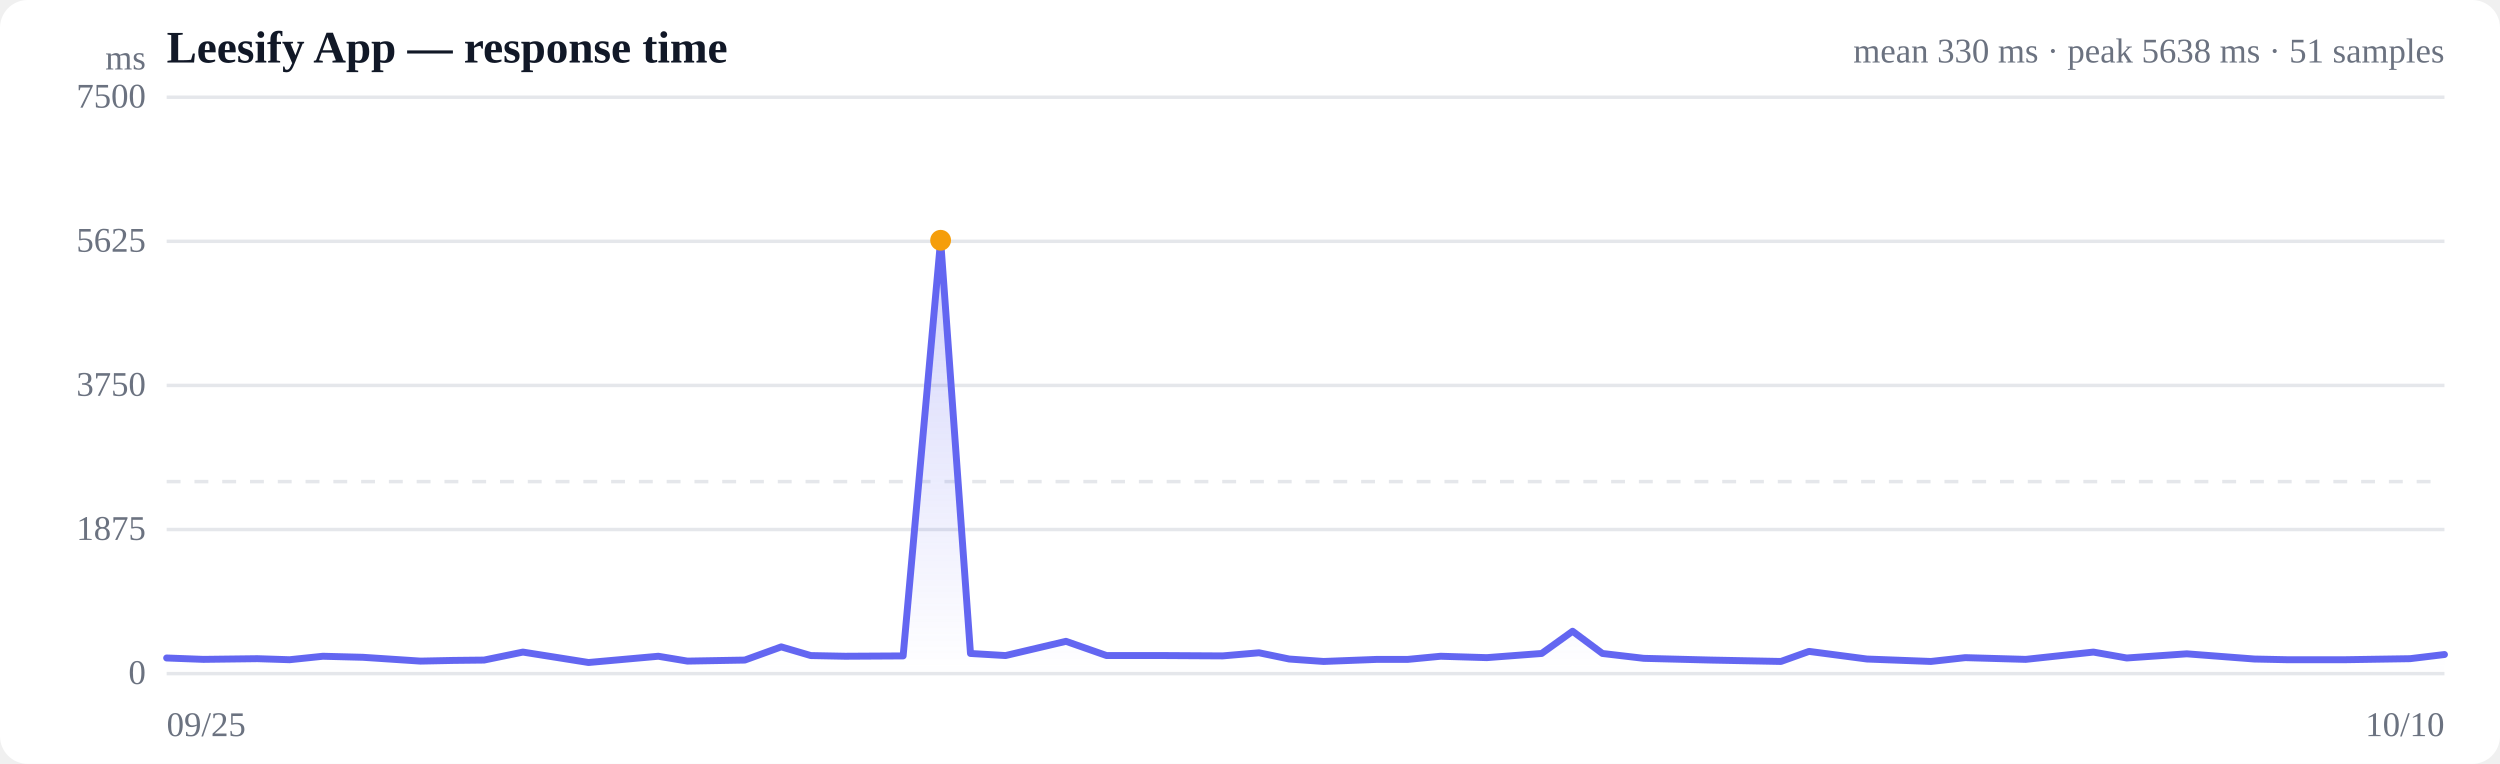
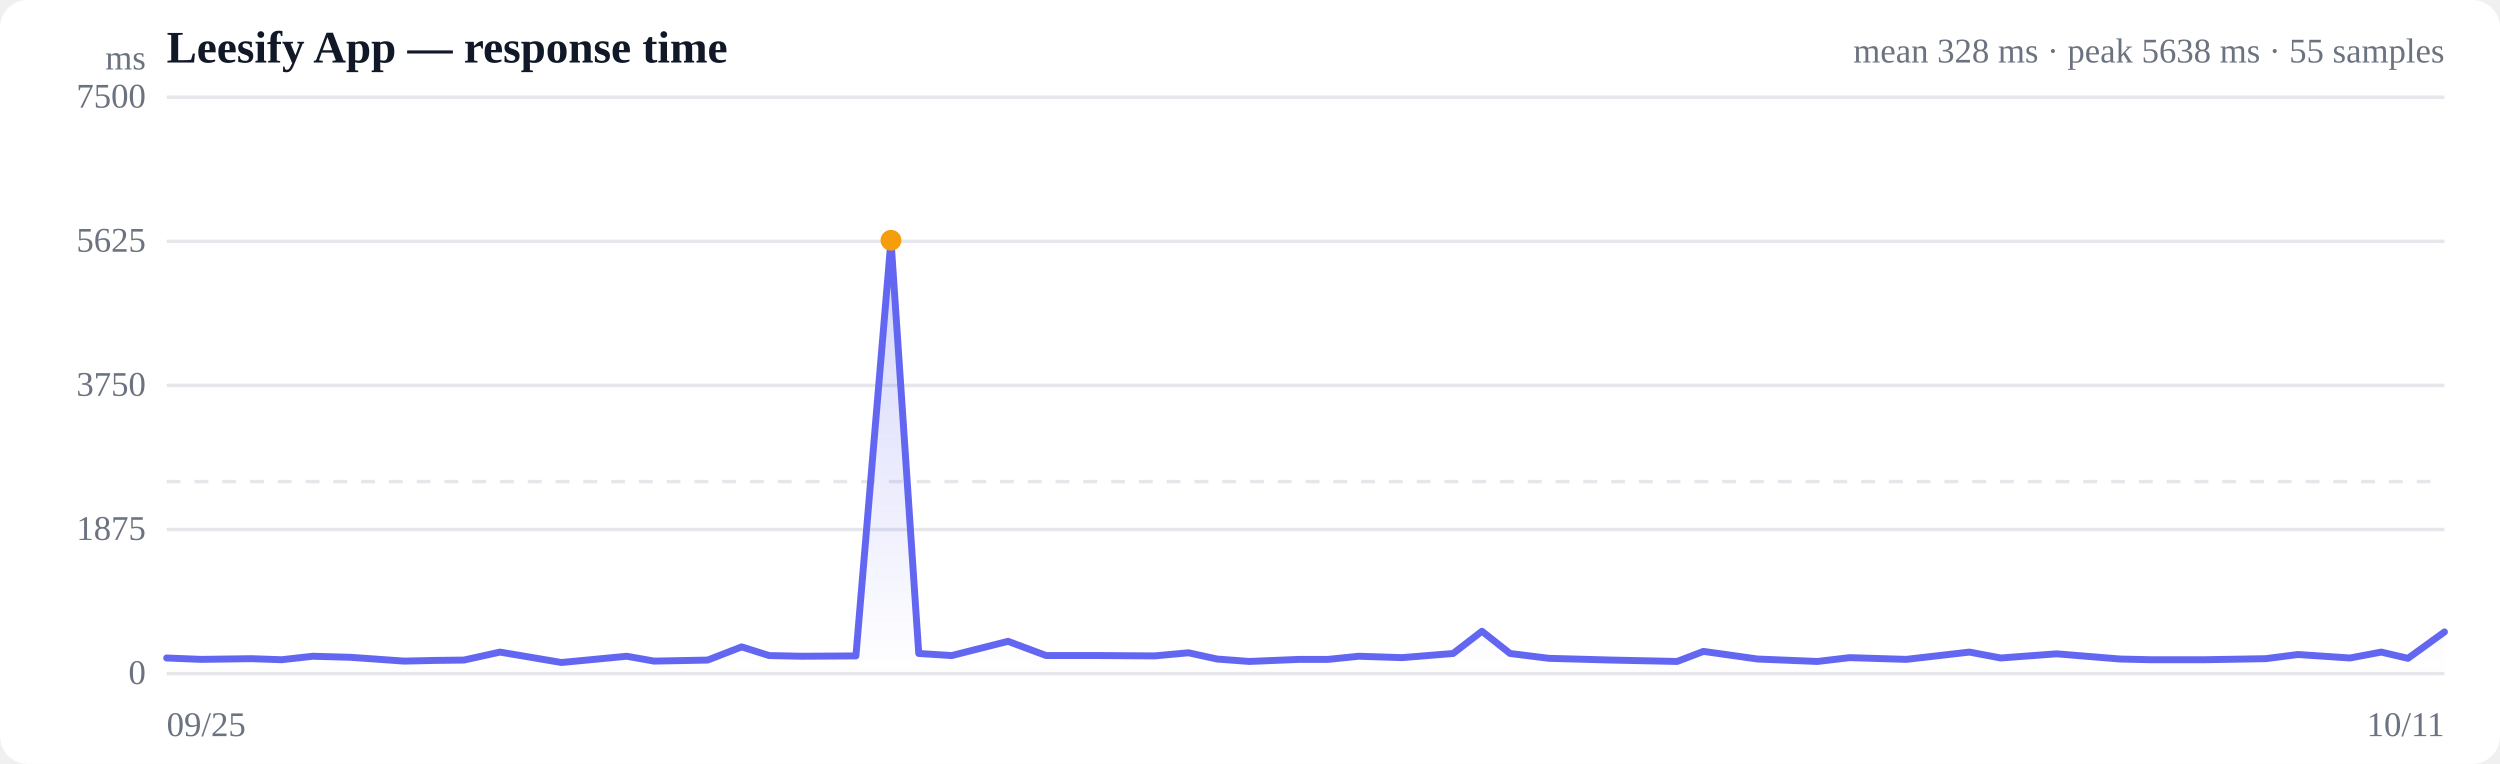
<svg xmlns="http://www.w3.org/2000/svg" viewBox="0 0 720 220" width="720" height="220" role="img" aria-label="Response time over time">
  <style>
  :root { color-scheme: light dark; }
  .bg { fill: #ffffff; }
  .grid { stroke: #e5e7eb; stroke-width: 1; }
  .axis { fill: #6b7280; font-size: 10px; }
  .title { fill: #111827; font-size: 13px; font-weight: 600; }
  .sub { fill: #6b7280; font-size: 10px; }
  .line { stroke: #6366f1; stroke-width: 2; fill: none; stroke-linejoin: round; stroke-linecap: round; }
  .area { fill: url(#fade); }
  .dot-degraded { fill: #f59e0b; }
  .dot-down { fill: #ef4444; }
  .empty { fill: #9ca3af; font-size: 12px; }
  @media (prefers-color-scheme: dark) {
    .bg { fill: #0b0f19; }
    .grid { stroke: #1f2937; }
    .axis, .sub { fill: #9ca3af; }
    .title { fill: #f3f4f6; }
    .line { stroke: #818cf8; }
  }
</style>
  <defs>
    <linearGradient id="fade" x1="0" y1="0" x2="0" y2="1">
      <stop offset="0%" stop-color="#6366f1" stop-opacity="0.28" />
      <stop offset="100%" stop-color="#6366f1" stop-opacity="0" />
    </linearGradient>
  </defs>
  <rect class="bg" width="720" height="220" rx="8" />
  <text class="title" x="48" y="18">Leesify App — response time</text>
-   <text class="sub" x="704" y="18" text-anchor="end">mean 330 ms · peak 5638 ms · 51 samples</text>
+   <text class="sub" x="704" y="18" text-anchor="end">mean 328 ms · peak 5638 ms · 55 samples</text>
  <line class="grid" x1="48" y1="194.0" x2="704" y2="194.0" />
  <text class="axis" x="42" y="197" text-anchor="end">0</text>
  <line class="grid" x1="48" y1="152.5" x2="704" y2="152.5" />
  <text class="axis" x="42" y="155.5" text-anchor="end">1875</text>
  <line class="grid" x1="48" y1="111.0" x2="704" y2="111.0" />
  <text class="axis" x="42" y="114" text-anchor="end">3750</text>
  <line class="grid" x1="48" y1="69.5" x2="704" y2="69.5" />
  <text class="axis" x="42" y="72.5" text-anchor="end">5625</text>
  <line class="grid" x1="48" y1="28.0" x2="704" y2="28.0" />
  <text class="axis" x="42" y="31" text-anchor="end">7500</text>
  <line class="grid" stroke-dasharray="4 4" x1="48" y1="138.7" x2="704" y2="138.7" />
-   <path class="area" d="M48.0,189.5 L48.0,189.5 L58.6,189.9 L74.1,189.7 L83.4,190.0 L93.0,189.0 L104.5,189.3 L121.1,190.4 L130.6,190.2 L139.4,190.1 L150.6,187.8 L169.5,190.8 L189.6,189.0 L198.0,190.4 L214.5,190.1 L225.0,186.3 L233.5,188.8 L243.4,189.0 L260.1,188.9 L270.9,69.2 L279.5,188.2 L289.6,188.8 L307.0,184.7 L318.7,188.8 L335.7,188.8 L352.1,188.9 L362.6,188.0 L371.3,189.8 L381.2,190.5 L396.7,189.9 L405.5,189.9 L414.9,189.0 L428.2,189.4 L444.0,188.2 L452.9,181.8 L461.5,188.2 L473.4,189.6 L492.8,190.1 L512.9,190.5 L521.0,187.6 L537.7,189.8 L556.1,190.5 L566.0,189.4 L583.4,189.9 L602.9,187.8 L612.5,189.5 L629.8,188.3 L649.3,189.8 L658.7,190.0 L675.4,190.0 L694.1,189.7 L704.0,188.5 L704.0,194.0 L48.0,194.0 Z" />
-   <path class="line" d="M48.0,189.5 L58.6,189.9 L74.1,189.7 L83.4,190.0 L93.0,189.0 L104.5,189.3 L121.1,190.4 L130.6,190.2 L139.4,190.1 L150.6,187.8 L169.5,190.8 L189.6,189.0 L198.0,190.4 L214.5,190.1 L225.0,186.3 L233.5,188.8 L243.4,189.0 L260.1,188.9 L270.9,69.2 L279.5,188.2 L289.6,188.8 L307.0,184.7 L318.7,188.8 L335.7,188.8 L352.1,188.9 L362.6,188.0 L371.3,189.8 L381.2,190.5 L396.7,189.9 L405.5,189.9 L414.9,189.0 L428.2,189.4 L444.0,188.2 L452.9,181.8 L461.5,188.2 L473.4,189.6 L492.8,190.1 L512.9,190.5 L521.0,187.6 L537.7,189.8 L556.1,190.5 L566.0,189.4 L583.4,189.9 L602.9,187.8 L612.5,189.5 L629.8,188.3 L649.3,189.8 L658.7,190.0 L675.4,190.0 L694.1,189.7 L704.0,188.5" />
-   <circle class="dot-degraded" cx="270.9" cy="69.2" r="3" />
+   <path class="area" d="M48.0,189.5 L48.0,189.5 L57.9,189.9 L72.4,189.7 L81.1,190.0 L90.1,189.0 L100.9,189.3 L116.4,190.4 L125.3,190.2 L133.6,190.1 L144.0,187.8 L161.7,190.8 L180.5,189.0 L188.4,190.4 L203.8,190.1 L213.6,186.3 L221.5,188.8 L230.9,189.0 L246.5,188.9 L256.6,69.2 L264.6,188.2 L274.1,188.8 L290.3,184.7 L301.3,188.8 L317.2,188.8 L332.5,188.9 L342.3,188.0 L350.5,189.8 L359.8,190.5 L374.2,189.9 L382.5,189.9 L391.3,189.0 L403.8,189.4 L418.5,188.2 L426.8,181.8 L434.9,188.2 L446.1,189.6 L464.2,190.1 L483.0,190.5 L490.6,187.6 L506.2,189.8 L523.4,190.5 L532.7,189.4 L549.0,189.9 L567.2,187.8 L576.2,189.5 L592.3,188.3 L610.6,189.8 L619.4,190.0 L635.0,190.0 L652.5,189.7 L661.8,188.5 L676.8,189.5 L685.8,187.8 L693.5,189.6 L704.0,182.0 L704.0,194.0 L48.0,194.0 Z" />
+   <path class="line" d="M48.0,189.5 L57.9,189.9 L72.4,189.7 L81.1,190.0 L90.1,189.0 L100.9,189.3 L116.4,190.4 L125.3,190.2 L133.6,190.1 L144.0,187.8 L161.7,190.8 L180.5,189.0 L188.4,190.4 L203.8,190.1 L213.6,186.3 L221.5,188.8 L230.9,189.0 L246.5,188.9 L256.6,69.2 L264.6,188.2 L274.1,188.8 L290.3,184.7 L301.3,188.8 L317.2,188.8 L332.5,188.9 L342.3,188.0 L350.5,189.8 L359.8,190.5 L374.2,189.9 L382.5,189.9 L391.3,189.0 L403.8,189.4 L418.5,188.2 L426.8,181.8 L434.9,188.2 L446.1,189.6 L464.2,190.1 L483.0,190.5 L490.6,187.6 L506.2,189.8 L523.4,190.5 L532.7,189.4 L549.0,189.9 L567.2,187.8 L576.2,189.5 L592.3,188.3 L610.6,189.8 L619.4,190.0 L635.0,190.0 L652.5,189.7 L661.8,188.5 L676.8,189.5 L685.8,187.8 L693.5,189.6 L704.0,182.0" />
+   <circle class="dot-degraded" cx="256.6" cy="69.2" r="3" />
  <text class="axis" x="48" y="212">09/25</text>
-   <text class="axis" x="704" y="212" text-anchor="end">10/10</text>
+   <text class="axis" x="704" y="212" text-anchor="end">10/11</text>
  <text class="axis" x="42" y="20" text-anchor="end">ms</text>
</svg>
